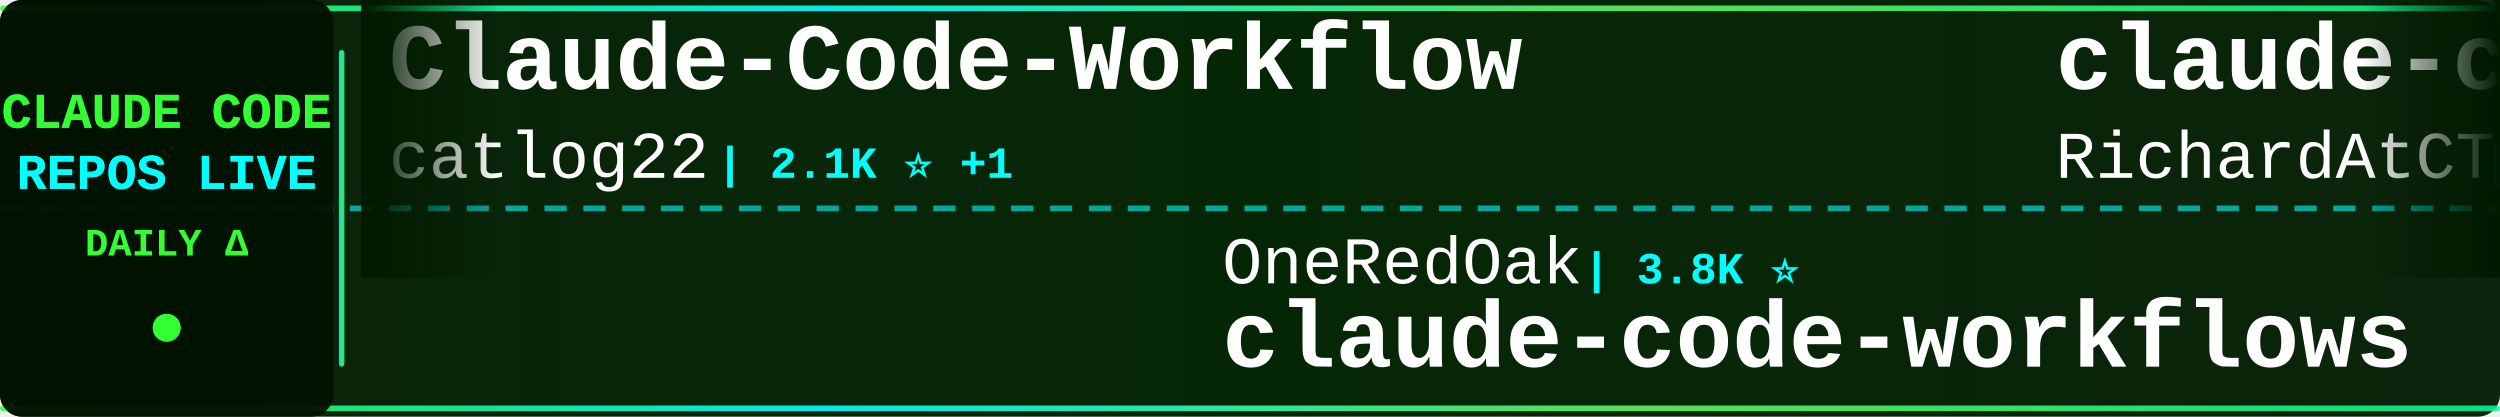
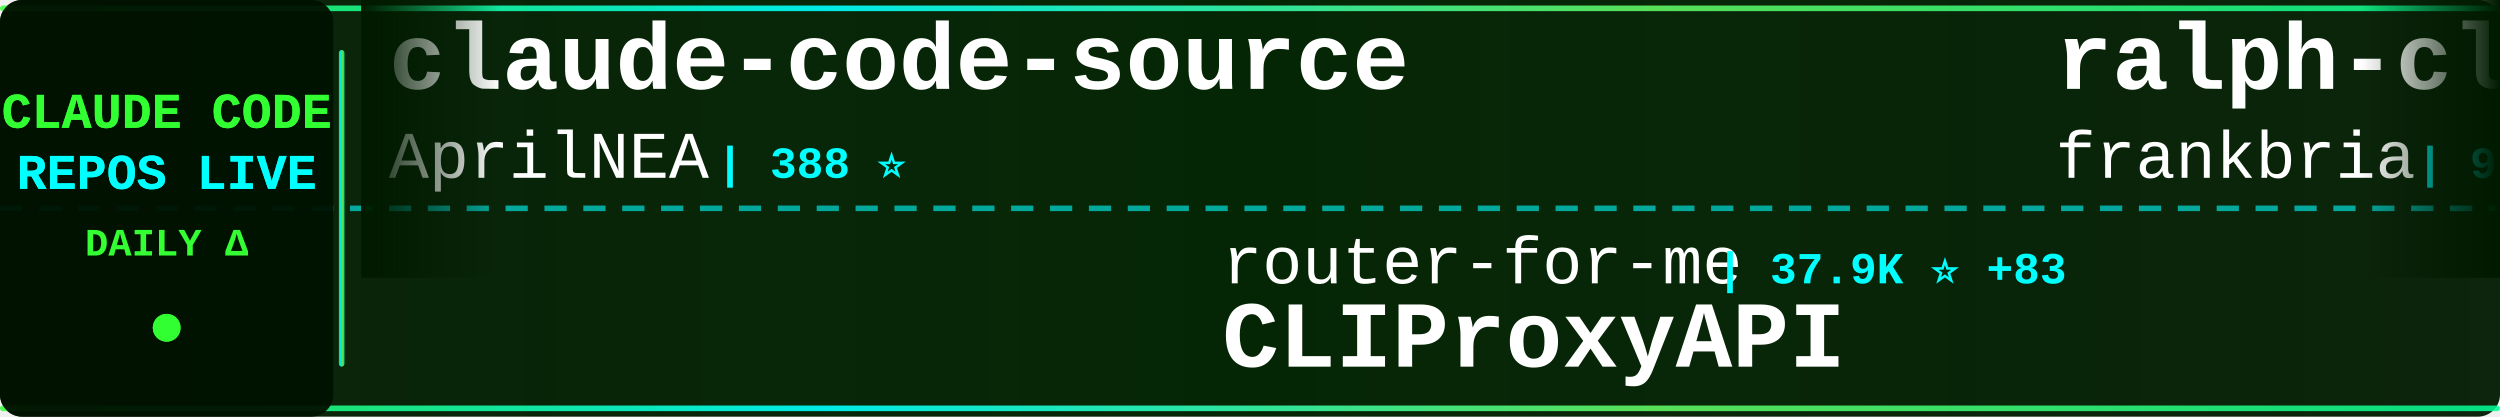
<svg xmlns="http://www.w3.org/2000/svg" width="900" height="150">
  <defs>
    <linearGradient id="tickerBg" x1="0%" y1="0%" x2="100%" y2="0%">
      <stop offset="0%" style="stop-color:#001a00;stop-opacity:0.95" />
      <stop offset="50%" style="stop-color:#002200;stop-opacity:0.98" />
      <stop offset="100%" style="stop-color:#001a00;stop-opacity:0.95" />
    </linearGradient>
    <linearGradient id="borderGrad" x1="0%" y1="0%" x2="100%" y2="0%">
      <stop offset="0%" style="stop-color:#33ff33;stop-opacity:0.85">
        <animate attributeName="stop-opacity" values="0.85;1;0.85" dur="2s" repeatCount="indefinite" />
      </stop>
      <stop offset="33%" style="stop-color:#00ffff;stop-opacity:0.9">
        <animate attributeName="stop-opacity" values="0.9;1;0.9" dur="2.2s" repeatCount="indefinite" />
      </stop>
      <stop offset="66%" style="stop-color:#66ff66;stop-opacity:0.85">
        <animate attributeName="stop-opacity" values="0.85;1;0.85" dur="1.8s" repeatCount="indefinite" />
      </stop>
      <stop offset="100%" style="stop-color:#00ff99;stop-opacity:0.85">
        <animate attributeName="stop-opacity" values="0.85;1;0.85" dur="2s" repeatCount="indefinite" />
      </stop>
    </linearGradient>
    <filter id="textGlow">
      <feGaussianBlur stdDeviation="0.1" result="coloredBlur" />
      <feMerge>
        <feMergeNode in="coloredBlur" />
        <feMergeNode in="SourceGraphic" />
      </feMerge>
    </filter>
    <filter id="metricGlow">
      <feGaussianBlur stdDeviation="0.2" result="coloredBlur" />
      <feMerge>
        <feMergeNode in="coloredBlur" />
        <feMergeNode in="SourceGraphic" />
      </feMerge>
    </filter>
    <linearGradient id="leftFade" x1="0%" y1="0%" x2="100%" y2="0%">
      <stop offset="0%" style="stop-color:#001a00;stop-opacity:1" />
      <stop offset="100%" style="stop-color:#001a00;stop-opacity:0" />
    </linearGradient>
    <linearGradient id="rightFade" x1="0%" y1="0%" x2="100%" y2="0%">
      <stop offset="0%" style="stop-color:#001a00;stop-opacity:0" />
      <stop offset="100%" style="stop-color:#001a00;stop-opacity:1" />
    </linearGradient>
  </defs>
  <rect width="900" height="150" fill="url(#tickerBg)" rx="8" />
  <rect x="0" y="2" width="900" height="2" fill="url(#borderGrad)" rx="1" />
  <rect x="0" y="146" width="900" height="2" fill="url(#borderGrad)" rx="1" />
  <line x1="0" y1="75" x2="900" y2="75" stroke="#00ffff" stroke-width="2" stroke-dasharray="8 6" opacity="0.6" />
  <rect x="0" y="0" width="120" height="150" fill="#001100" opacity="0.95" rx="8" />
  <text x="60" y="46" font-family="'Courier New', monospace" font-size="18" font-weight="bold" fill="#33ff33" text-anchor="middle" filter="url(#textGlow)">
    CLAUDE CODE
  </text>
  <text x="60" y="68" font-family="'Courier New', monospace" font-size="18" font-weight="bold" fill="#00ffff" text-anchor="middle" filter="url(#textGlow)">
    REPOS LIVE
  </text>
  <text x="60" y="92" font-family="'Courier New', monospace" font-size="14" font-weight="bold" fill="#33ff33" text-anchor="middle">
    DAILY Δ
  </text>
  <circle cx="60" cy="118" r="5" fill="#33ff33" filter="url(#metricGlow)">
    <animate attributeName="r" values="4;6;4" dur="1.5s" repeatCount="indefinite" />
    <animate attributeName="opacity" values="0.6;1;0.6" dur="1.5s" repeatCount="indefinite" />
  </circle>
  <rect x="122" y="18" width="2" height="114" fill="url(#borderGrad)" rx="1" />
  <clipPath id="tickerClip">
    <rect x="130" y="0" width="770" height="150" />
  </clipPath>
  <g clip-path="url(#tickerClip)">
    <g id="tickerItems">
      <animateTransform attributeName="transform" attributeType="XML" type="translate" from="0 0" to="-3000 0" dur="54s" repeatCount="indefinite" />
      <g transform="translate(0, 0)">
-         <text x="140" y="32" font-family="'Courier New', monospace" font-size="34" font-weight="bold" fill="#ffffff">Claude-Code-Workflow</text>
-         <text x="140" y="64" font-family="'Courier New', monospace" font-size="24" font-weight="normal" fill="#ffffff" opacity="1.0">catlog22</text>
-         <text x="258" y="64" font-family="'Courier New', monospace" font-size="16" font-weight="bold" fill="#00ffff"> | 2.1K ⭐ +1</text>
+         <text x="140" y="32" font-family="'Courier New', monospace" font-size="34" font-weight="bold" fill="#ffffff">claude-code-source</text>
+         <text x="140" y="64" font-family="'Courier New', monospace" font-size="24" font-weight="normal" fill="#ffffff" opacity="1.0">AprilNEA</text>
+         <text x="258" y="64" font-family="'Courier New', monospace" font-size="16" font-weight="bold" fill="#00ffff"> | 388 ⭐</text>
      </g>
      <g transform="translate(300, 0)">
-         <text x="140" y="102" font-family="'Courier New', monospace" font-size="24" font-weight="normal" fill="#ffffff" opacity="1.0">OneRedOak</text>
-         <text x="270" y="102" font-family="'Courier New', monospace" font-size="16" font-weight="bold" fill="#00ffff"> | 3.8K ⭐</text>
-         <text x="140" y="132" font-family="'Courier New', monospace" font-size="34" font-weight="bold" fill="#ffffff">claude-code-workflows</text>
+         <text x="140" y="102" font-family="'Courier New', monospace" font-size="24" font-weight="normal" fill="#ffffff" opacity="1.0">router-for-me</text>
+         <text x="318" y="102" font-family="'Courier New', monospace" font-size="16" font-weight="bold" fill="#00ffff"> | 37.9K ⭐ +83</text>
+         <text x="140" y="132" font-family="'Courier New', monospace" font-size="34" font-weight="bold" fill="#ffffff">CLIProxyAPI</text>
      </g>
      <g transform="translate(600, 0)">
-         <text x="140" y="32" font-family="'Courier New', monospace" font-size="34" font-weight="bold" fill="#ffffff">claude-code-telegram</text>
-         <text x="140" y="64" font-family="'Courier New', monospace" font-size="24" font-weight="normal" fill="#ffffff" opacity="1.0">RichardAtCT</text>
-         <text x="294" y="64" font-family="'Courier New', monospace" font-size="16" font-weight="bold" fill="#00ffff"> | 2.7K ⭐ +3</text>
+         <text x="140" y="32" font-family="'Courier New', monospace" font-size="34" font-weight="bold" fill="#ffffff">ralph-claude-code</text>
+         <text x="140" y="64" font-family="'Courier New', monospace" font-size="24" font-weight="normal" fill="#ffffff" opacity="1.0">frankbria</text>
+         <text x="270" y="64" font-family="'Courier New', monospace" font-size="16" font-weight="bold" fill="#00ffff"> | 9.4K ⭐ +13</text>
      </g>
      <g transform="translate(900, 0)">
-         <text x="140" y="102" font-family="'Courier New', monospace" font-size="24" font-weight="normal" fill="#ffffff" opacity="1.0">jeremylongshore</text>
-         <text x="342" y="102" font-family="'Courier New', monospace" font-size="16" font-weight="bold" fill="#00ffff"> | 2.4K ⭐ +2</text>
-         <text x="140" y="132" font-family="'Courier New', monospace" font-size="34" font-weight="bold" fill="#ffffff">claude-code-plugins-plus...</text>
+         <text x="140" y="102" font-family="'Courier New', monospace" font-size="24" font-weight="normal" fill="#ffffff" opacity="1.0">777genius</text>
+         <text x="270" y="102" font-family="'Courier New', monospace" font-size="16" font-weight="bold" fill="#00ffff"> | 915 ⭐</text>
+         <text x="140" y="132" font-family="'Courier New', monospace" font-size="34" font-weight="bold" fill="#ffffff">claude-code-source-code</text>
      </g>
      <g transform="translate(1200, 0)">
-         <text x="140" y="32" font-family="'Courier New', monospace" font-size="34" font-weight="bold" fill="#ffffff">claude-code-showcase</text>
-         <text x="140" y="64" font-family="'Courier New', monospace" font-size="24" font-weight="normal" fill="#ffffff" opacity="1.0">ChrisWiles</text>
-         <text x="282" y="64" font-family="'Courier New', monospace" font-size="16" font-weight="bold" fill="#00ffff"> | 6.0K ⭐ +2</text>
+         <text x="140" y="32" font-family="'Courier New', monospace" font-size="34" font-weight="bold" fill="#ffffff">claude-code-infrastructu...</text>
+         <text x="140" y="64" font-family="'Courier New', monospace" font-size="24" font-weight="normal" fill="#ffffff" opacity="1.0">diet103</text>
+         <text x="246" y="64" font-family="'Courier New', monospace" font-size="16" font-weight="bold" fill="#00ffff"> | 9.7K ⭐ +5</text>
      </g>
      <g transform="translate(1500, 0)">
-         <text x="140" y="102" font-family="'Courier New', monospace" font-size="24" font-weight="normal" fill="#ffffff" opacity="1.0">alejandrobalderas</text>
-         <text x="366" y="102" font-family="'Courier New', monospace" font-size="16" font-weight="bold" fill="#00ffff"> | 2.2K ⭐ +21</text>
-         <text x="140" y="132" font-family="'Courier New', monospace" font-size="34" font-weight="bold" fill="#ffffff">claude-code-from-source</text>
+         <text x="140" y="102" font-family="'Courier New', monospace" font-size="24" font-weight="normal" fill="#ffffff" opacity="1.0">carlvellotti</text>
+         <text x="306" y="102" font-family="'Courier New', monospace" font-size="16" font-weight="bold" fill="#00ffff"> | 2.1K ⭐</text>
+         <text x="140" y="132" font-family="'Courier New', monospace" font-size="34" font-weight="bold" fill="#ffffff">claude-code-pm-course</text>
      </g>
      <g transform="translate(1800, 0)">
-         <text x="140" y="32" font-family="'Courier New', monospace" font-size="34" font-weight="bold" fill="#ffffff">claude-code-from-scratch</text>
-         <text x="140" y="64" font-family="'Courier New', monospace" font-size="24" font-weight="normal" fill="#ffffff" opacity="1.0">Windy3f3f3f3f</text>
-         <text x="318" y="64" font-family="'Courier New', monospace" font-size="16" font-weight="bold" fill="#00ffff"> | 1.4K ⭐ +6</text>
+         <text x="140" y="32" font-family="'Courier New', monospace" font-size="34" font-weight="bold" fill="#ffffff">claude_codex_bridge</text>
+         <text x="140" y="64" font-family="'Courier New', monospace" font-size="24" font-weight="normal" fill="#ffffff" opacity="1.0">SeemSeam</text>
+         <text x="258" y="64" font-family="'Courier New', monospace" font-size="16" font-weight="bold" fill="#00ffff"> | 3.0K ⭐ +7</text>
      </g>
      <g transform="translate(2100, 0)">
-         <text x="140" y="102" font-family="'Courier New', monospace" font-size="24" font-weight="normal" fill="#ffffff" opacity="1.0">fazxes</text>
-         <text x="234" y="102" font-family="'Courier New', monospace" font-size="16" font-weight="bold" fill="#00ffff"> | 221 ⭐</text>
-         <text x="140" y="132" font-family="'Courier New', monospace" font-size="34" font-weight="bold" fill="#ffffff">Claude-code</text>
+         <text x="140" y="102" font-family="'Courier New', monospace" font-size="24" font-weight="normal" fill="#ffffff" opacity="1.0">ponponon</text>
+         <text x="258" y="102" font-family="'Courier New', monospace" font-size="16" font-weight="bold" fill="#00ffff"> | 2.3K ⭐ +2</text>
+         <text x="140" y="132" font-family="'Courier New', monospace" font-size="34" font-weight="bold" fill="#ffffff">claude_code_src</text>
      </g>
      <g transform="translate(2400, 0)">
-         <text x="140" y="32" font-family="'Courier New', monospace" font-size="34" font-weight="bold" fill="#ffffff">claude-code-settings</text>
-         <text x="140" y="64" font-family="'Courier New', monospace" font-size="24" font-weight="normal" fill="#ffffff" opacity="1.0">feiskyer</text>
-         <text x="258" y="64" font-family="'Courier New', monospace" font-size="16" font-weight="bold" fill="#00ffff"> | 1.6K ⭐ +2</text>
+         <text x="140" y="32" font-family="'Courier New', monospace" font-size="34" font-weight="bold" fill="#ffffff">Auto-claude-code-researc...</text>
+         <text x="140" y="64" font-family="'Courier New', monospace" font-size="24" font-weight="normal" fill="#ffffff" opacity="1.0">wanshuiyin</text>
+         <text x="282" y="64" font-family="'Courier New', monospace" font-size="16" font-weight="bold" fill="#00ffff"> | 12.3K ⭐ +47</text>
      </g>
      <g transform="translate(2700, 0)">
-         <text x="140" y="102" font-family="'Courier New', monospace" font-size="24" font-weight="normal" fill="#ffffff" opacity="1.0">nicedreamzapp</text>
-         <text x="318" y="102" font-family="'Courier New', monospace" font-size="16" font-weight="bold" fill="#00ffff"> | 2.8K ⭐ +8</text>
-         <text x="140" y="132" font-family="'Courier New', monospace" font-size="34" font-weight="bold" fill="#ffffff">claude-code-local</text>
+         <text x="140" y="102" font-family="'Courier New', monospace" font-size="24" font-weight="normal" fill="#ffffff" opacity="1.0">anthropics</text>
+         <text x="282" y="102" font-family="'Courier New', monospace" font-size="16" font-weight="bold" fill="#00ffff"> | 8.1K ⭐ +13</text>
+         <text x="140" y="132" font-family="'Courier New', monospace" font-size="34" font-weight="bold" fill="#ffffff">claude-code-action</text>
      </g>
      <g transform="translate(3000, 0)">
-         <text x="140" y="32" font-family="'Courier New', monospace" font-size="34" font-weight="bold" fill="#ffffff">Claude-Code-Workflow</text>
-         <text x="140" y="64" font-family="'Courier New', monospace" font-size="24" font-weight="normal" fill="#ffffff" opacity="1.0">catlog22</text>
-         <text x="258" y="64" font-family="'Courier New', monospace" font-size="16" font-weight="bold" fill="#00ffff"> | 2.1K ⭐ +1</text>
+         <text x="140" y="32" font-family="'Courier New', monospace" font-size="34" font-weight="bold" fill="#ffffff">claude-code-source</text>
+         <text x="140" y="64" font-family="'Courier New', monospace" font-size="24" font-weight="normal" fill="#ffffff" opacity="1.0">AprilNEA</text>
+         <text x="258" y="64" font-family="'Courier New', monospace" font-size="16" font-weight="bold" fill="#00ffff"> | 388 ⭐</text>
      </g>
      <g transform="translate(3300, 0)">
-         <text x="140" y="102" font-family="'Courier New', monospace" font-size="24" font-weight="normal" fill="#ffffff" opacity="1.0">OneRedOak</text>
-         <text x="270" y="102" font-family="'Courier New', monospace" font-size="16" font-weight="bold" fill="#00ffff"> | 3.8K ⭐</text>
-         <text x="140" y="132" font-family="'Courier New', monospace" font-size="34" font-weight="bold" fill="#ffffff">claude-code-workflows</text>
+         <text x="140" y="102" font-family="'Courier New', monospace" font-size="24" font-weight="normal" fill="#ffffff" opacity="1.0">router-for-me</text>
+         <text x="318" y="102" font-family="'Courier New', monospace" font-size="16" font-weight="bold" fill="#00ffff"> | 37.9K ⭐ +83</text>
+         <text x="140" y="132" font-family="'Courier New', monospace" font-size="34" font-weight="bold" fill="#ffffff">CLIProxyAPI</text>
      </g>
      <g transform="translate(3600, 0)">
-         <text x="140" y="32" font-family="'Courier New', monospace" font-size="34" font-weight="bold" fill="#ffffff">claude-code-telegram</text>
-         <text x="140" y="64" font-family="'Courier New', monospace" font-size="24" font-weight="normal" fill="#ffffff" opacity="1.0">RichardAtCT</text>
-         <text x="294" y="64" font-family="'Courier New', monospace" font-size="16" font-weight="bold" fill="#00ffff"> | 2.7K ⭐ +3</text>
+         <text x="140" y="32" font-family="'Courier New', monospace" font-size="34" font-weight="bold" fill="#ffffff">ralph-claude-code</text>
+         <text x="140" y="64" font-family="'Courier New', monospace" font-size="24" font-weight="normal" fill="#ffffff" opacity="1.0">frankbria</text>
+         <text x="270" y="64" font-family="'Courier New', monospace" font-size="16" font-weight="bold" fill="#00ffff"> | 9.4K ⭐ +13</text>
      </g>
      <g transform="translate(3900, 0)">
-         <text x="140" y="102" font-family="'Courier New', monospace" font-size="24" font-weight="normal" fill="#ffffff" opacity="1.0">jeremylongshore</text>
-         <text x="342" y="102" font-family="'Courier New', monospace" font-size="16" font-weight="bold" fill="#00ffff"> | 2.4K ⭐ +2</text>
-         <text x="140" y="132" font-family="'Courier New', monospace" font-size="34" font-weight="bold" fill="#ffffff">claude-code-plugins-plus...</text>
+         <text x="140" y="102" font-family="'Courier New', monospace" font-size="24" font-weight="normal" fill="#ffffff" opacity="1.0">777genius</text>
+         <text x="270" y="102" font-family="'Courier New', monospace" font-size="16" font-weight="bold" fill="#00ffff"> | 915 ⭐</text>
+         <text x="140" y="132" font-family="'Courier New', monospace" font-size="34" font-weight="bold" fill="#ffffff">claude-code-source-code</text>
      </g>
    </g>
  </g>
  <rect x="130" y="0" width="50" height="100" fill="url(#leftFade)" />
  <rect x="850" y="0" width="50" height="100" fill="url(#rightFade)" />
</svg>
